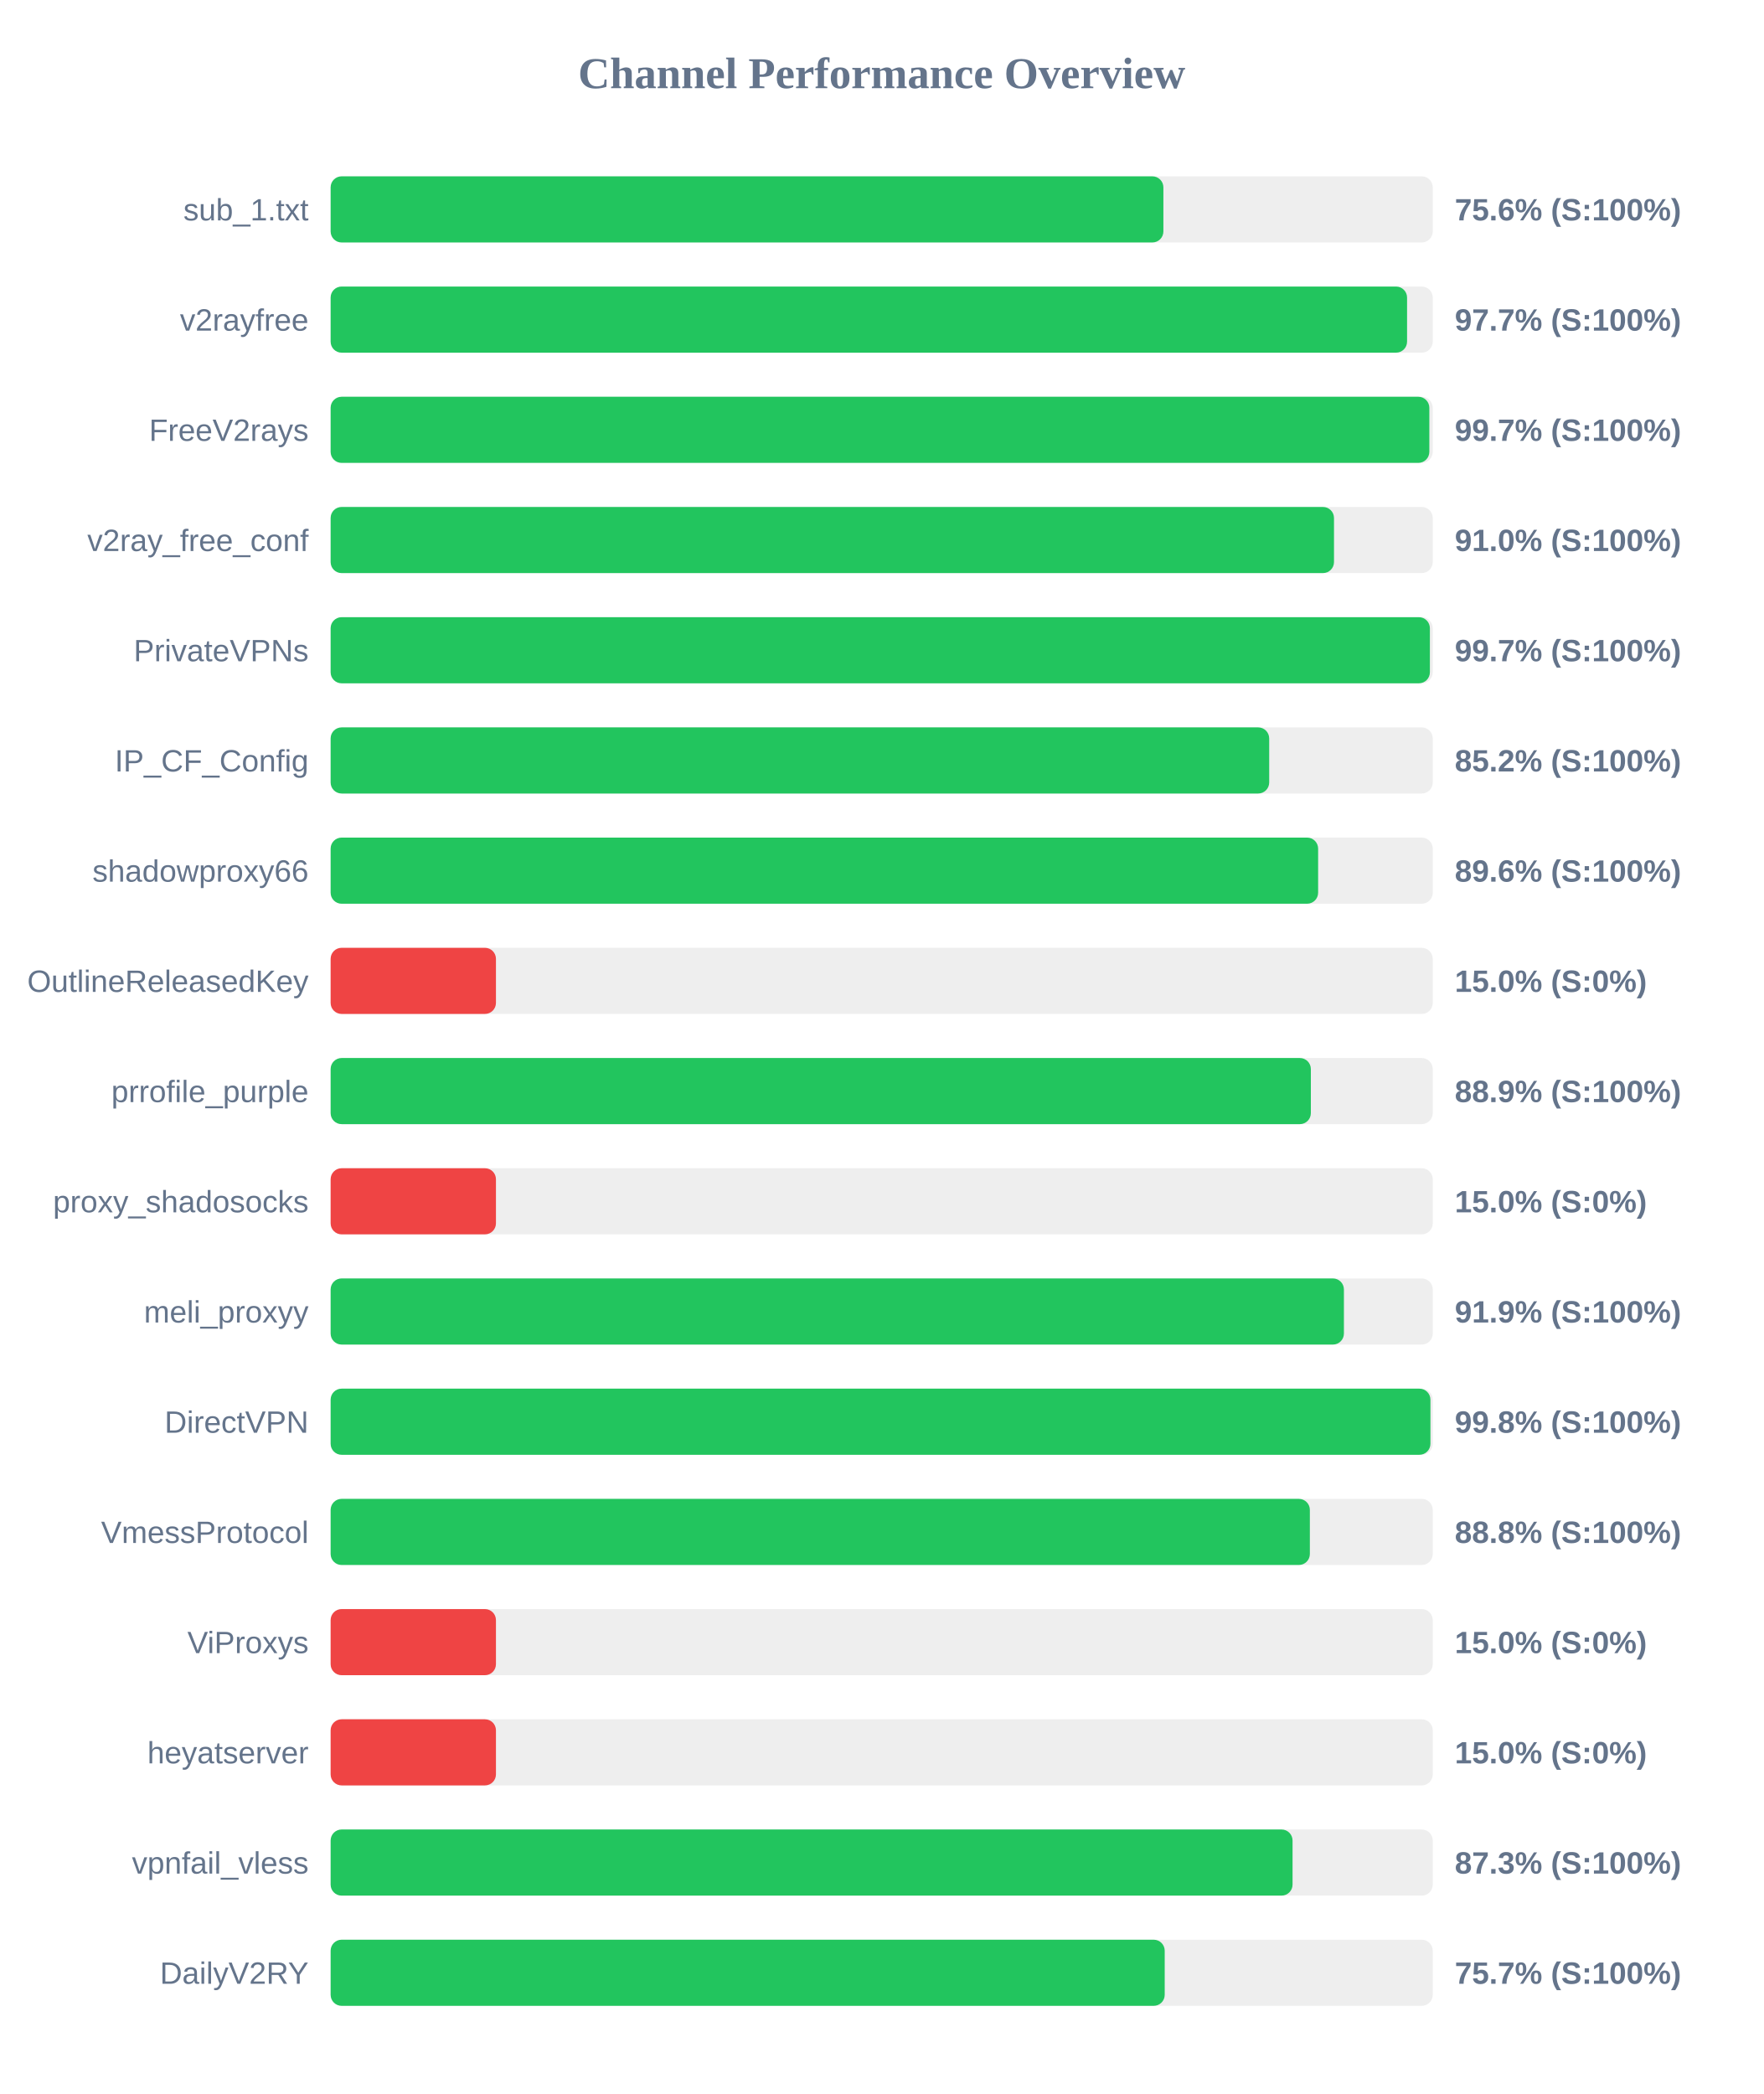
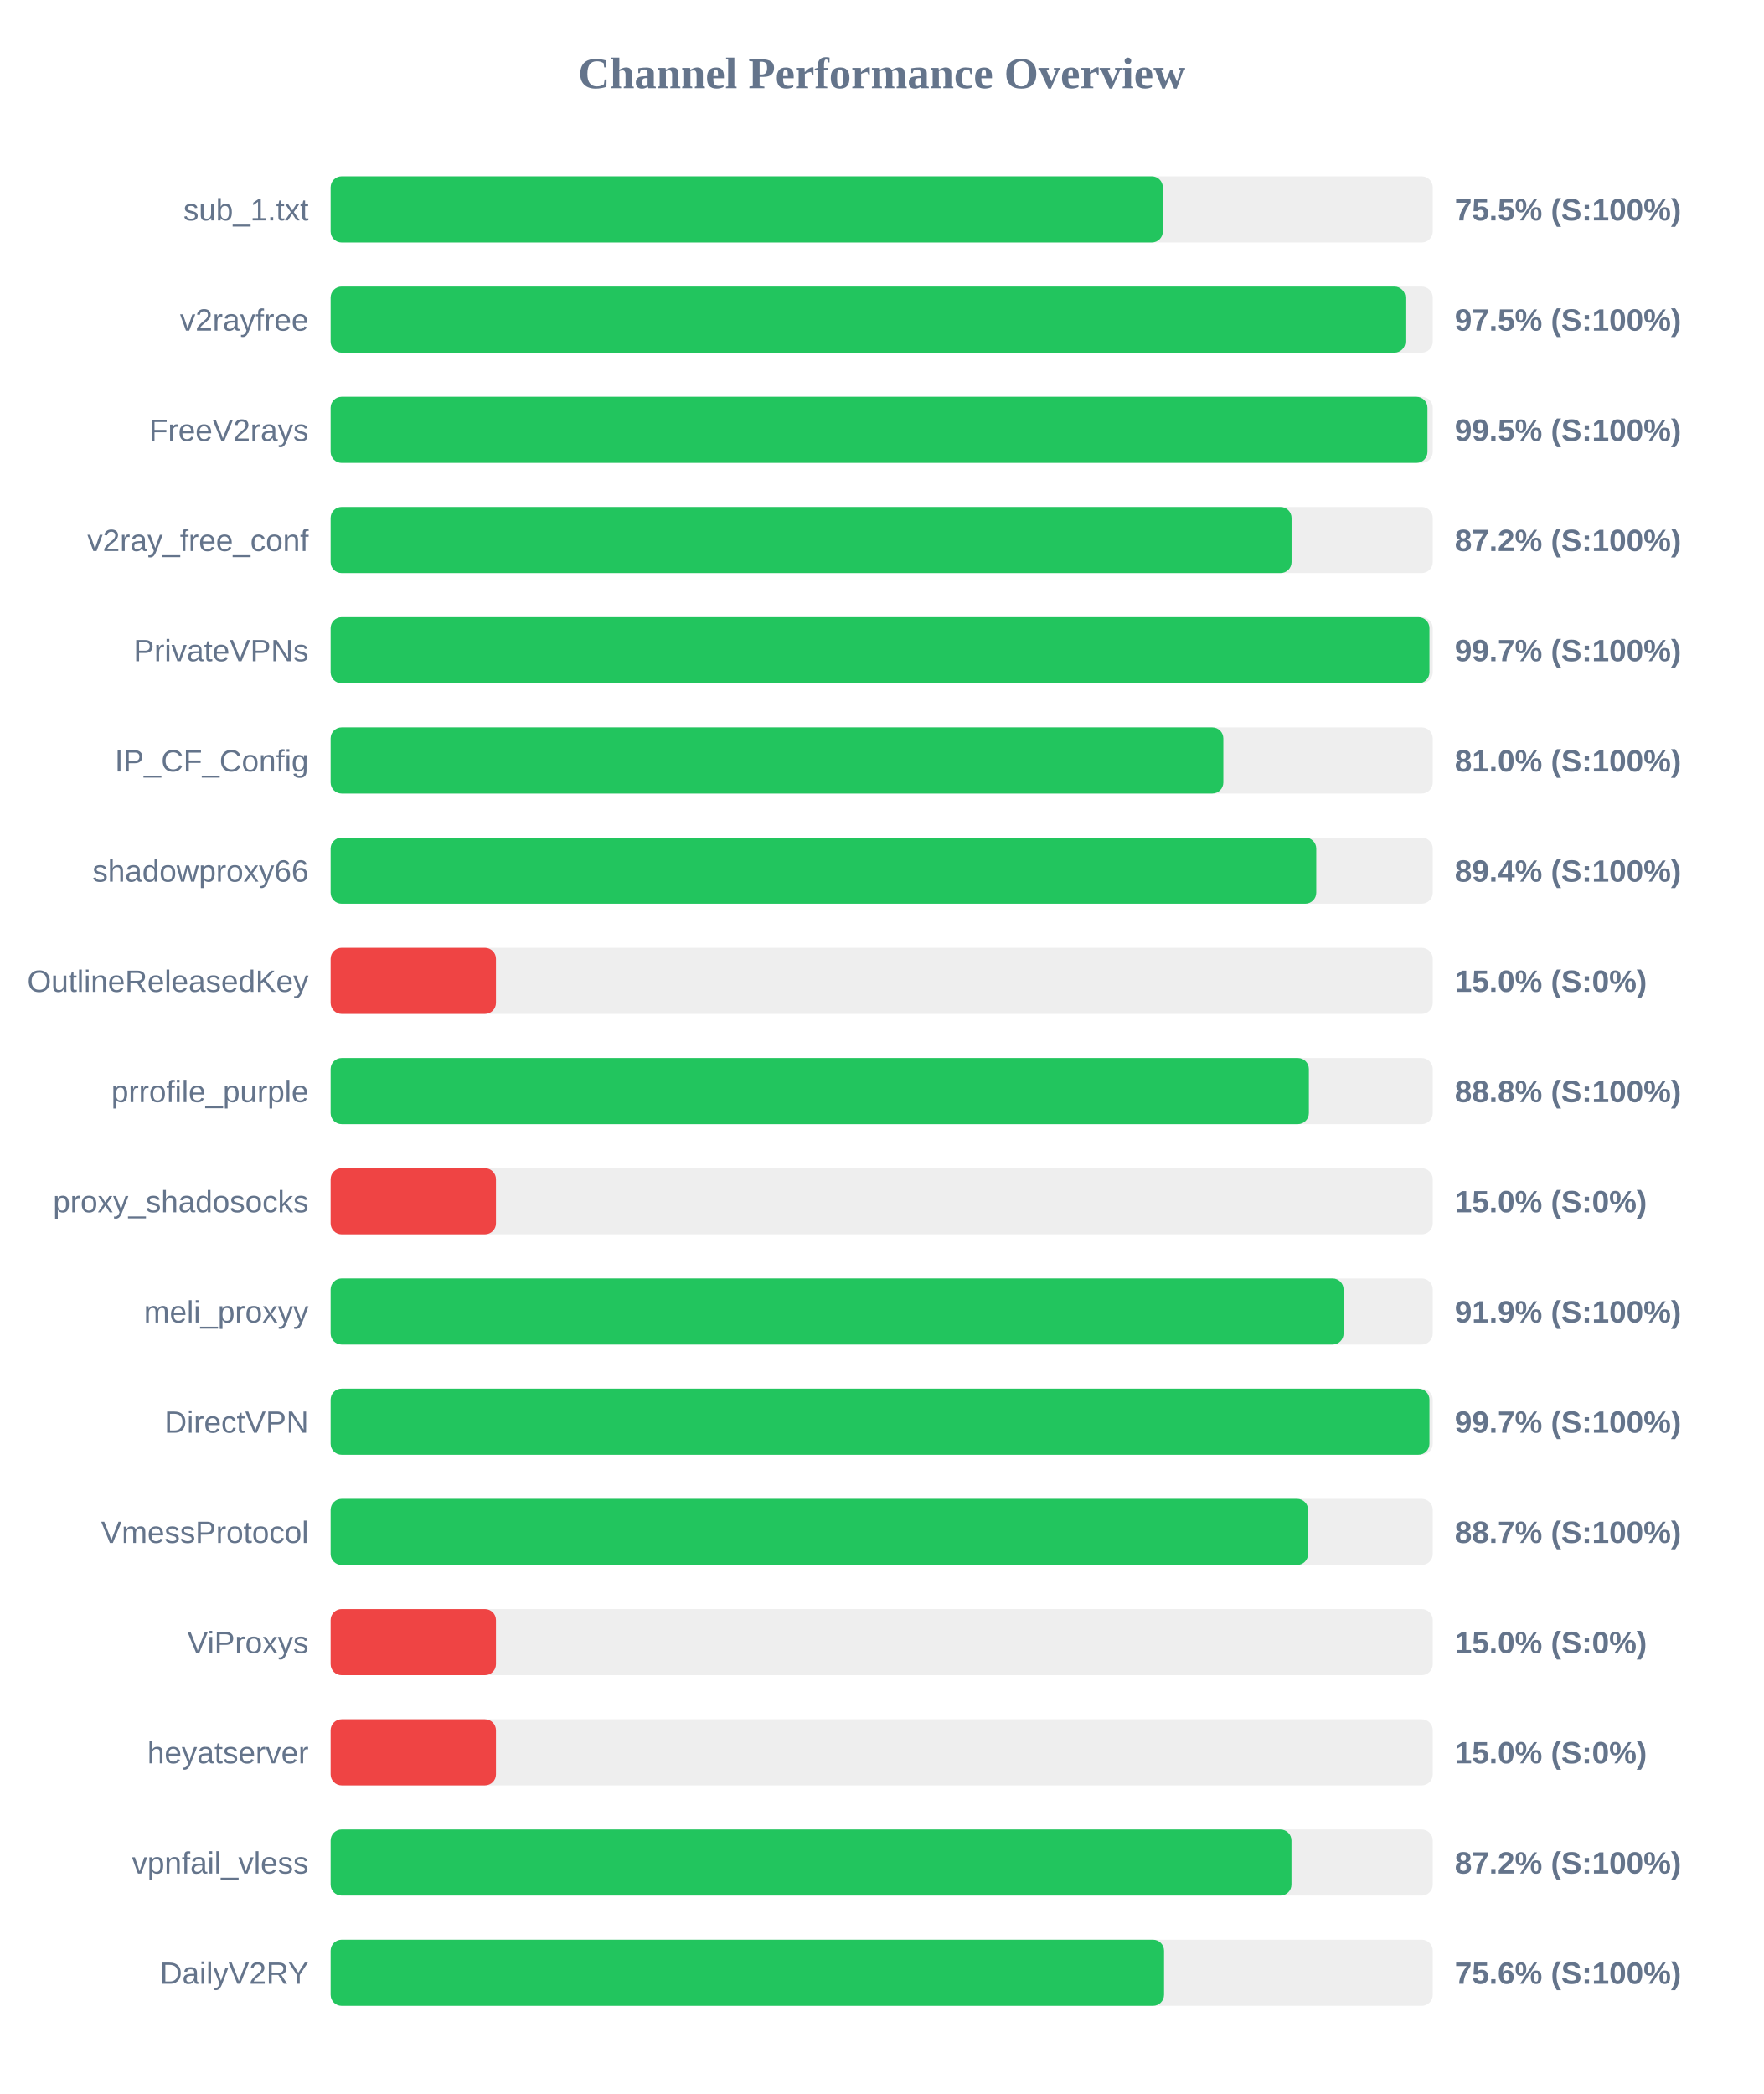
<svg xmlns="http://www.w3.org/2000/svg" width="800" height="950" version="1.1">
  <style>
        .row { font: 14px Arial; fill: #64748b; }
        .score { font: bold 14px Arial; fill: #64748b; }
    </style>
  <text x="400" y="40" text-anchor="middle" font-size="20px" font-weight="bold" fill="#64748b">Channel Performance Overview</text>
  <rect x="150" y="80" width="500" height="30" fill="#eee" rx="5" />
-   <rect x="150" y="80" width="377.8" height="30" fill="#22c55e" rx="5" />
+   <rect x="150" y="80" width="377.55" height="30" fill="#22c55e" rx="5" />
  <text x="140" y="100" text-anchor="end" class="row">sub_1.txt</text>
-   <text x="660" y="100" text-anchor="start" class="score">75.6% (S:100%)</text>
+   <text x="660" y="100" text-anchor="start" class="score">75.5% (S:100%)</text>
  <rect x="150" y="130" width="500" height="30" fill="#eee" rx="5" />
-   <rect x="150" y="130" width="488.35" height="30" fill="#22c55e" rx="5" />
+   <rect x="150" y="130" width="487.6" height="30" fill="#22c55e" rx="5" />
  <text x="140" y="150" text-anchor="end" class="row">v2rayfree</text>
-   <text x="660" y="150" text-anchor="start" class="score">97.7% (S:100%)</text>
+   <text x="660" y="150" text-anchor="start" class="score">97.5% (S:100%)</text>
  <rect x="150" y="180" width="500" height="30" fill="#eee" rx="5" />
-   <rect x="150" y="180" width="498.45" height="30" fill="#22c55e" rx="5" />
+   <rect x="150" y="180" width="497.6" height="30" fill="#22c55e" rx="5" />
  <text x="140" y="200" text-anchor="end" class="row">FreeV2rays</text>
-   <text x="660" y="200" text-anchor="start" class="score">99.7% (S:100%)</text>
+   <text x="660" y="200" text-anchor="start" class="score">99.5% (S:100%)</text>
  <rect x="150" y="230" width="500" height="30" fill="#eee" rx="5" />
-   <rect x="150" y="230" width="455.2" height="30" fill="#22c55e" rx="5" />
+   <rect x="150" y="230" width="435.95" height="30" fill="#22c55e" rx="5" />
  <text x="140" y="250" text-anchor="end" class="row">v2ray_free_conf</text>
-   <text x="660" y="250" text-anchor="start" class="score">91.0% (S:100%)</text>
+   <text x="660" y="250" text-anchor="start" class="score">87.2% (S:100%)</text>
  <rect x="150" y="280" width="500" height="30" fill="#eee" rx="5" />
-   <rect x="150" y="280" width="498.7" height="30" fill="#22c55e" rx="5" />
+   <rect x="150" y="280" width="498.5" height="30" fill="#22c55e" rx="5" />
  <text x="140" y="300" text-anchor="end" class="row">PrivateVPNs</text>
  <text x="660" y="300" text-anchor="start" class="score">99.7% (S:100%)</text>
  <rect x="150" y="330" width="500" height="30" fill="#eee" rx="5" />
-   <rect x="150" y="330" width="425.8" height="30" fill="#22c55e" rx="5" />
+   <rect x="150" y="330" width="405.0" height="30" fill="#22c55e" rx="5" />
  <text x="140" y="350" text-anchor="end" class="row">IP_CF_Config</text>
-   <text x="660" y="350" text-anchor="start" class="score">85.2% (S:100%)</text>
+   <text x="660" y="350" text-anchor="start" class="score">81.0% (S:100%)</text>
  <rect x="150" y="380" width="500" height="30" fill="#eee" rx="5" />
-   <rect x="150" y="380" width="448.0" height="30" fill="#22c55e" rx="5" />
+   <rect x="150" y="380" width="447.15" height="30" fill="#22c55e" rx="5" />
  <text x="140" y="400" text-anchor="end" class="row">shadowproxy66</text>
-   <text x="660" y="400" text-anchor="start" class="score">89.6% (S:100%)</text>
+   <text x="660" y="400" text-anchor="start" class="score">89.4% (S:100%)</text>
  <rect x="150" y="430" width="500" height="30" fill="#eee" rx="5" />
  <rect x="150" y="430" width="75.0" height="30" fill="#ef4444" rx="5" />
  <text x="140" y="450" text-anchor="end" class="row">OutlineReleasedKey</text>
  <text x="660" y="450" text-anchor="start" class="score">15.0% (S:0%)</text>
  <rect x="150" y="480" width="500" height="30" fill="#eee" rx="5" />
-   <rect x="150" y="480" width="444.7" height="30" fill="#22c55e" rx="5" />
+   <rect x="150" y="480" width="443.8" height="30" fill="#22c55e" rx="5" />
  <text x="140" y="500" text-anchor="end" class="row">prrofile_purple</text>
-   <text x="660" y="500" text-anchor="start" class="score">88.9% (S:100%)</text>
+   <text x="660" y="500" text-anchor="start" class="score">88.8% (S:100%)</text>
  <rect x="150" y="530" width="500" height="30" fill="#eee" rx="5" />
  <rect x="150" y="530" width="75.0" height="30" fill="#ef4444" rx="5" />
  <text x="140" y="550" text-anchor="end" class="row">proxy_shadosocks</text>
  <text x="660" y="550" text-anchor="start" class="score">15.0% (S:0%)</text>
  <rect x="150" y="580" width="500" height="30" fill="#eee" rx="5" />
-   <rect x="150" y="580" width="459.7" height="30" fill="#22c55e" rx="5" />
+   <rect x="150" y="580" width="459.55" height="30" fill="#22c55e" rx="5" />
  <text x="140" y="600" text-anchor="end" class="row">meli_proxyy</text>
  <text x="660" y="600" text-anchor="start" class="score">91.9% (S:100%)</text>
  <rect x="150" y="630" width="500" height="30" fill="#eee" rx="5" />
-   <rect x="150" y="630" width="498.95" height="30" fill="#22c55e" rx="5" />
+   <rect x="150" y="630" width="498.5" height="30" fill="#22c55e" rx="5" />
  <text x="140" y="650" text-anchor="end" class="row">DirectVPN</text>
-   <text x="660" y="650" text-anchor="start" class="score">99.8% (S:100%)</text>
+   <text x="660" y="650" text-anchor="start" class="score">99.7% (S:100%)</text>
  <rect x="150" y="680" width="500" height="30" fill="#eee" rx="5" />
-   <rect x="150" y="680" width="444.25" height="30" fill="#22c55e" rx="5" />
+   <rect x="150" y="680" width="443.45" height="30" fill="#22c55e" rx="5" />
  <text x="140" y="700" text-anchor="end" class="row">VmessProtocol</text>
-   <text x="660" y="700" text-anchor="start" class="score">88.8% (S:100%)</text>
+   <text x="660" y="700" text-anchor="start" class="score">88.7% (S:100%)</text>
  <rect x="150" y="730" width="500" height="30" fill="#eee" rx="5" />
  <rect x="150" y="730" width="75.0" height="30" fill="#ef4444" rx="5" />
  <text x="140" y="750" text-anchor="end" class="row">ViProxys</text>
  <text x="660" y="750" text-anchor="start" class="score">15.0% (S:0%)</text>
  <rect x="150" y="780" width="500" height="30" fill="#eee" rx="5" />
  <rect x="150" y="780" width="75.0" height="30" fill="#ef4444" rx="5" />
  <text x="140" y="800" text-anchor="end" class="row">heyatserver</text>
  <text x="660" y="800" text-anchor="start" class="score">15.0% (S:0%)</text>
  <rect x="150" y="830" width="500" height="30" fill="#eee" rx="5" />
-   <rect x="150" y="830" width="436.4" height="30" fill="#22c55e" rx="5" />
+   <rect x="150" y="830" width="435.9" height="30" fill="#22c55e" rx="5" />
  <text x="140" y="850" text-anchor="end" class="row">vpnfail_vless</text>
-   <text x="660" y="850" text-anchor="start" class="score">87.3% (S:100%)</text>
+   <text x="660" y="850" text-anchor="start" class="score">87.2% (S:100%)</text>
  <rect x="150" y="880" width="500" height="30" fill="#eee" rx="5" />
-   <rect x="150" y="880" width="378.4" height="30" fill="#22c55e" rx="5" />
+   <rect x="150" y="880" width="378.1" height="30" fill="#22c55e" rx="5" />
  <text x="140" y="900" text-anchor="end" class="row">DailyV2RY</text>
-   <text x="660" y="900" text-anchor="start" class="score">75.7% (S:100%)</text>
+   <text x="660" y="900" text-anchor="start" class="score">75.6% (S:100%)</text>
</svg>
